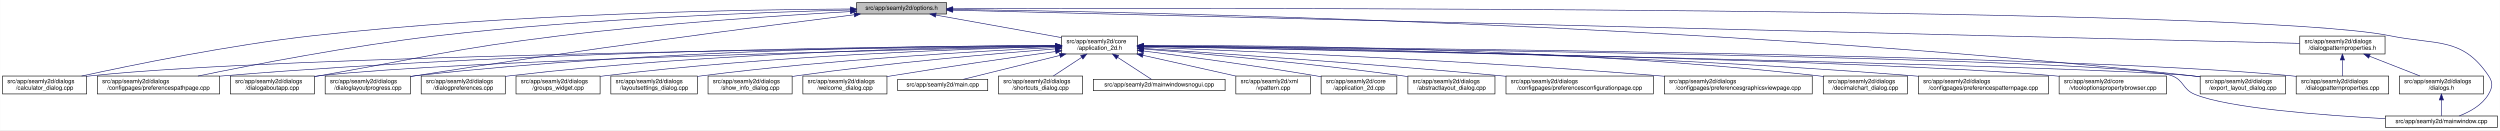
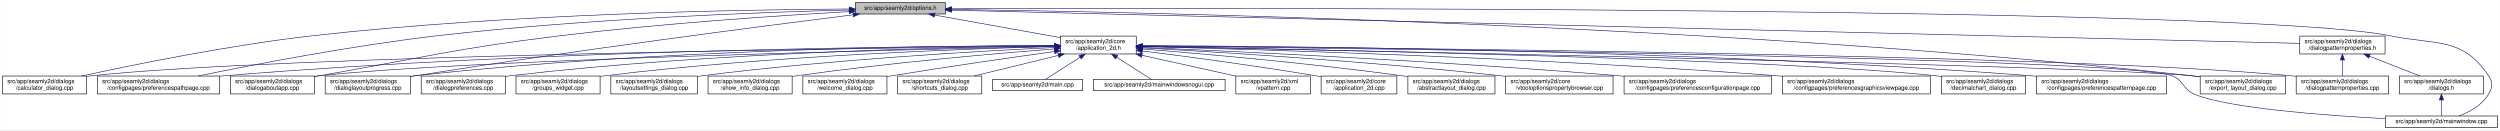
<svg xmlns="http://www.w3.org/2000/svg" xmlns:xlink="http://www.w3.org/1999/xlink" width="4192pt" height="218pt" viewBox="0.00 0.00 4191.50 218.00">
  <g id="graph0" class="graph" transform="scale(1 1) rotate(0) translate(4 214)">
    <polygon fill="white" stroke="transparent" points="-4,4 -4,-214 4187.5,-214 4187.5,4 -4,4" />
    <g id="node1" class="node">
      <g id="a_node1">
        <a xlink:title=" ">
-           <polygon fill="#bfbfbf" stroke="black" points="1432,-190.5 1432,-209.5 1583,-209.5 1583,-190.5 1432,-190.5" />
-           <text text-anchor="middle" x="1507.5" y="-197.5" font-family="Helvetica,sans-Serif" font-size="10.00">src/app/seamly2d/options.h</text>
+           <polygon fill="#bfbfbf" stroke="black" points="1430,-190.5 1430,-209.5 1581,-209.5 1581,-190.5 1430,-190.5" />
+           <text text-anchor="middle" x="1505.5" y="-197.5" font-family="Helvetica,sans-Serif" font-size="10.00">src/app/seamly2d/options.h</text>
        </a>
      </g>
    </g>
    <g id="node2" class="node">
      <g id="a_node2">
        <a xlink:href="../../d7/d61/application__2d_8h.html" target="_top" xlink:title=" ">
-           <polygon fill="white" stroke="black" points="1776,-123.5 1776,-153.5 1903,-153.5 1903,-123.5 1776,-123.5" />
-           <text text-anchor="start" x="1784" y="-141.5" font-family="Helvetica,sans-Serif" font-size="10.00">src/app/seamly2d/core</text>
-           <text text-anchor="middle" x="1839.5" y="-130.5" font-family="Helvetica,sans-Serif" font-size="10.00">/application_2d.h</text>
+           <polygon fill="white" stroke="black" points="1774,-123.5 1774,-153.5 1901,-153.5 1901,-123.5 1774,-123.5" />
+           <text text-anchor="start" x="1782" y="-141.5" font-family="Helvetica,sans-Serif" font-size="10.00">src/app/seamly2d/core</text>
+           <text text-anchor="middle" x="1837.5" y="-130.5" font-family="Helvetica,sans-Serif" font-size="10.00">/application_2d.h</text>
        </a>
      </g>
    </g>
    <g id="edge1" class="edge">
-       <path fill="none" stroke="midnightblue" d="M1564.93,-188.71C1623.72,-178.17 1714.85,-161.84 1775.81,-150.91" />
-       <polygon fill="midnightblue" stroke="midnightblue" points="1564.29,-185.27 1555.07,-190.48 1565.53,-192.16 1564.29,-185.27" />
+       <path fill="none" stroke="midnightblue" d="M1562.93,-188.71C1621.72,-178.17 1712.85,-161.84 1773.81,-150.91" />
+       <polygon fill="midnightblue" stroke="midnightblue" points="1562.29,-185.27 1553.07,-190.48 1563.53,-192.16 1562.29,-185.27" />
    </g>
    <g id="node5" class="node">
      <g id="a_node5">
        <a xlink:href="../../d7/dfa/calculator__dialog_8cpp.html" target="_top" xlink:title=" ">
          <polygon fill="white" stroke="black" points="0,-56.5 0,-86.5 141,-86.5 141,-56.5 0,-56.5" />
          <text text-anchor="start" x="8" y="-74.5" font-family="Helvetica,sans-Serif" font-size="10.00">src/app/seamly2d/dialogs</text>
          <text text-anchor="middle" x="70.5" y="-63.5" font-family="Helvetica,sans-Serif" font-size="10.00">/calculator_dialog.cpp</text>
        </a>
      </g>
    </g>
    <g id="edge25" class="edge">
-       <path fill="none" stroke="midnightblue" d="M1421.69,-198.94C1249.87,-197.97 851.62,-191.46 519.5,-154 380.16,-138.28 218.86,-105.34 132.58,-86.5" />
-       <polygon fill="midnightblue" stroke="midnightblue" points="1421.91,-202.44 1431.93,-198.99 1421.95,-195.44 1421.91,-202.44" />
-     </g>
-     <g id="node8" class="node">
-       <g id="a_node8">
+       <path fill="none" stroke="midnightblue" d="M1419.54,-198.93C1247.9,-197.94 850.74,-191.38 519.5,-154 380.16,-138.28 218.86,-105.33 132.58,-86.5" />
+       <polygon fill="midnightblue" stroke="midnightblue" points="1419.75,-202.43 1429.77,-198.98 1419.79,-195.43 1419.75,-202.43" />
+     </g>
+     <g id="node11" class="node">
+       <g id="a_node11">
        <a xlink:href="../../dc/d20/preferencespathpage_8cpp.html" target="_top" xlink:title=" ">
          <polygon fill="white" stroke="black" points="159,-56.5 159,-86.5 364,-86.5 364,-56.5 159,-56.5" />
          <text text-anchor="start" x="167" y="-74.5" font-family="Helvetica,sans-Serif" font-size="10.00">src/app/seamly2d/dialogs</text>
          <text text-anchor="middle" x="261.5" y="-63.5" font-family="Helvetica,sans-Serif" font-size="10.00">/configpages/preferencespathpage.cpp</text>
        </a>
      </g>
    </g>
    <g id="edge26" class="edge">
-       <path fill="none" stroke="midnightblue" d="M1421.69,-197.27C1277.9,-193.65 979.34,-183.04 728.5,-154 584.61,-137.34 417.84,-105.07 327.66,-86.52" />
-       <polygon fill="midnightblue" stroke="midnightblue" points="1421.69,-200.77 1431.78,-197.52 1421.87,-193.77 1421.69,-200.77" />
+       <path fill="none" stroke="midnightblue" d="M1419.91,-197.26C1276.49,-193.62 978.7,-182.98 728.5,-154 584.61,-137.33 417.84,-105.06 327.66,-86.52" />
+       <polygon fill="midnightblue" stroke="midnightblue" points="1419.89,-200.76 1429.97,-197.51 1420.06,-193.76 1419.89,-200.76" />
    </g>
    <g id="node12" class="node">
      <g id="a_node12">
        <a xlink:href="../../dd/d64/dialogaboutapp_8cpp.html" target="_top" xlink:title=" ">
          <polygon fill="white" stroke="black" points="382,-56.5 382,-86.5 523,-86.5 523,-56.5 382,-56.5" />
          <text text-anchor="start" x="390" y="-74.5" font-family="Helvetica,sans-Serif" font-size="10.00">src/app/seamly2d/dialogs</text>
          <text text-anchor="middle" x="452.5" y="-63.5" font-family="Helvetica,sans-Serif" font-size="10.00">/dialogaboutapp.cpp</text>
        </a>
      </g>
    </g>
    <g id="edge27" class="edge">
-       <path fill="none" stroke="midnightblue" d="M1421.5,-194.57C1309.21,-188.25 1106.67,-175.03 934.5,-154 754.27,-131.98 710.36,-118.28 531.5,-87 528.75,-86.52 525.95,-86.03 523.12,-85.52" />
-       <polygon fill="midnightblue" stroke="midnightblue" points="1421.57,-198.08 1431.75,-195.14 1421.96,-191.09 1421.57,-198.08" />
+       <path fill="none" stroke="midnightblue" d="M1419.33,-194.53C1307.34,-188.18 1105.83,-174.95 934.5,-154 754.27,-131.96 710.36,-118.28 531.5,-87 528.75,-86.52 525.95,-86.03 523.12,-85.52" />
+       <polygon fill="midnightblue" stroke="midnightblue" points="1419.37,-198.03 1429.55,-195.1 1419.77,-191.04 1419.37,-198.03" />
    </g>
    <g id="node13" class="node">
      <g id="a_node13">
        <a xlink:href="../../d6/d89/dialoglayoutprogress_8cpp.html" target="_top" xlink:title=" ">
          <polygon fill="white" stroke="black" points="541,-56.5 541,-86.5 684,-86.5 684,-56.5 541,-56.5" />
          <text text-anchor="start" x="549" y="-74.5" font-family="Helvetica,sans-Serif" font-size="10.00">src/app/seamly2d/dialogs</text>
          <text text-anchor="middle" x="612.5" y="-63.5" font-family="Helvetica,sans-Serif" font-size="10.00">/dialoglayoutprogress.cpp</text>
        </a>
      </g>
    </g>
    <g id="edge28" class="edge">
-       <path fill="none" stroke="midnightblue" d="M1427.91,-189.21C1281.88,-170.99 961.44,-129.83 692.5,-87 689.71,-86.56 686.87,-86.09 684,-85.62" />
-       <polygon fill="midnightblue" stroke="midnightblue" points="1427.76,-192.72 1438.12,-190.48 1428.63,-185.77 1427.76,-192.72" />
+       <path fill="none" stroke="midnightblue" d="M1426.11,-189.2C1280.44,-170.96 960.78,-129.77 692.5,-87 689.71,-86.56 686.87,-86.09 684,-85.62" />
+       <polygon fill="midnightblue" stroke="midnightblue" points="1425.93,-192.7 1436.29,-190.47 1426.8,-185.76 1425.93,-192.7" />
    </g>
    <g id="node16" class="node">
      <g id="a_node16">
        <a xlink:href="../../dd/d54/export__layout__dialog_8cpp.html" target="_top" xlink:title=" ">
          <polygon fill="white" stroke="black" points="3685,-56.5 3685,-86.5 3828,-86.5 3828,-56.5 3685,-56.5" />
          <text text-anchor="start" x="3693" y="-74.5" font-family="Helvetica,sans-Serif" font-size="10.00">src/app/seamly2d/dialogs</text>
          <text text-anchor="middle" x="3756.5" y="-63.5" font-family="Helvetica,sans-Serif" font-size="10.00">/export_layout_dialog.cpp</text>
        </a>
      </g>
    </g>
    <g id="edge33" class="edge">
-       <path fill="none" stroke="midnightblue" d="M1593.52,-198.1C1885.64,-194.3 2866.14,-175.34 3670.5,-87 3675.17,-86.49 3679.96,-85.89 3684.79,-85.23" />
-       <polygon fill="midnightblue" stroke="midnightblue" points="1593.38,-194.61 1583.42,-198.23 1593.47,-201.6 1593.38,-194.61" />
+       <path fill="none" stroke="midnightblue" d="M1591.1,-198.11C1882.86,-194.34 2864.93,-175.45 3670.5,-87 3675.17,-86.49 3679.96,-85.89 3684.79,-85.23" />
+       <polygon fill="midnightblue" stroke="midnightblue" points="1590.97,-194.62 1581.01,-198.24 1591.06,-201.62 1590.97,-194.62" />
    </g>
    <g id="node25" class="node">
      <g id="a_node25">
        <a xlink:href="../../d8/dd9/mainwindow_8cpp.html" target="_top" xlink:title=" ">
          <polygon fill="white" stroke="black" points="3995.5,-0.5 3995.5,-19.5 4183.5,-19.5 4183.5,-0.5 3995.5,-0.5" />
          <text text-anchor="middle" x="4089.5" y="-7.5" font-family="Helvetica,sans-Serif" font-size="10.00">src/app/seamly2d/mainwindow.cpp</text>
        </a>
      </g>
    </g>
    <g id="edge34" class="edge">
-       <path fill="none" stroke="midnightblue" d="M1593.18,-199.32C2004.19,-200.58 3763.75,-203.07 4003.5,-154 4081.04,-138.13 4124.3,-152.66 4168.5,-87 4176.19,-75.57 4175.42,-67.91 4168.5,-56 4157.95,-37.85 4137.04,-26.41 4119.38,-19.61" />
-       <polygon fill="midnightblue" stroke="midnightblue" points="1593.16,-195.82 1583.14,-199.28 1593.13,-202.82 1593.16,-195.82" />
+       <path fill="none" stroke="midnightblue" d="M1591.25,-199.32C2002.58,-200.59 3763.56,-203.11 4003.5,-154 4081.04,-138.13 4124.3,-152.66 4168.5,-87 4176.19,-75.57 4175.42,-67.91 4168.5,-56 4157.95,-37.85 4137.04,-26.41 4119.38,-19.61" />
+       <polygon fill="midnightblue" stroke="midnightblue" points="1591.22,-195.82 1581.21,-199.29 1591.19,-202.82 1591.22,-195.82" />
    </g>
    <g id="node26" class="node">
      <g id="a_node26">
        <a xlink:href="../../d5/d4e/dialogpatternproperties_8h.html" target="_top" xlink:title=" ">
          <polygon fill="white" stroke="black" points="3852,-123.5 3852,-153.5 3995,-153.5 3995,-123.5 3852,-123.5" />
          <text text-anchor="start" x="3860" y="-141.5" font-family="Helvetica,sans-Serif" font-size="10.00">src/app/seamly2d/dialogs</text>
          <text text-anchor="middle" x="3923.5" y="-130.5" font-family="Helvetica,sans-Serif" font-size="10.00">/dialogpatternproperties.h</text>
        </a>
      </g>
    </g>
    <g id="edge29" class="edge">
-       <path fill="none" stroke="midnightblue" d="M1593.23,-196.89C1973.17,-187.53 3501.83,-149.88 3851.85,-141.26" />
-       <polygon fill="midnightblue" stroke="midnightblue" points="1593.04,-193.39 1583.12,-197.14 1593.21,-200.39 1593.04,-193.39" />
+       <path fill="none" stroke="midnightblue" d="M1591.3,-196.89C1971.55,-187.53 3501.48,-149.88 3851.79,-141.26" />
+       <polygon fill="midnightblue" stroke="midnightblue" points="1591.1,-193.39 1581.19,-197.14 1591.27,-200.39 1591.1,-193.39" />
    </g>
    <g id="node3" class="node">
      <g id="a_node3">
        <a xlink:href="../../df/d3e/application__2d_8cpp.html" target="_top" xlink:title=" ">
          <polygon fill="white" stroke="black" points="2211,-56.5 2211,-86.5 2338,-86.5 2338,-56.5 2211,-56.5" />
          <text text-anchor="start" x="2219" y="-74.5" font-family="Helvetica,sans-Serif" font-size="10.00">src/app/seamly2d/core</text>
          <text text-anchor="middle" x="2274.5" y="-63.5" font-family="Helvetica,sans-Serif" font-size="10.00">/application_2d.cpp</text>
        </a>
      </g>
    </g>
    <g id="edge2" class="edge">
-       <path fill="none" stroke="midnightblue" d="M1913.15,-128.49C1986.43,-119.22 2102,-103.81 2201.5,-87 2204.56,-86.48 2207.68,-85.94 2210.84,-85.37" />
-       <polygon fill="midnightblue" stroke="midnightblue" points="1912.58,-125.03 1903.1,-129.75 1913.46,-131.97 1912.58,-125.03" />
+       <path fill="none" stroke="midnightblue" d="M1911.23,-128.55C1984.9,-119.31 2101.31,-103.89 2201.5,-87 2204.56,-86.48 2207.68,-85.94 2210.84,-85.37" />
+       <polygon fill="midnightblue" stroke="midnightblue" points="1910.61,-125.1 1901.13,-129.81 1911.48,-132.05 1910.61,-125.1" />
    </g>
    <g id="node4" class="node">
      <g id="a_node4">
        <a xlink:href="../../dd/db4/abstractlayout__dialog_8cpp.html" target="_top" xlink:title=" ">
          <polygon fill="white" stroke="black" points="2356.5,-56.5 2356.5,-86.5 2502.5,-86.5 2502.5,-56.5 2356.5,-56.5" />
          <text text-anchor="start" x="2364.5" y="-74.5" font-family="Helvetica,sans-Serif" font-size="10.00">src/app/seamly2d/dialogs</text>
          <text text-anchor="middle" x="2429.5" y="-63.5" font-family="Helvetica,sans-Serif" font-size="10.00">/abstractlayout_dialog.cpp</text>
        </a>
      </g>
    </g>
    <g id="edge3" class="edge">
-       <path fill="none" stroke="midnightblue" d="M1913.5,-131.85C2012.41,-123.9 2193.08,-108.01 2346.5,-87 2349.69,-86.56 2352.94,-86.09 2356.23,-85.6" />
-       <polygon fill="midnightblue" stroke="midnightblue" points="1913,-128.38 1903.31,-132.66 1913.55,-135.35 1913,-128.38" />
+       <path fill="none" stroke="midnightblue" d="M1911.38,-131.9C2010.6,-123.98 2192.27,-108.09 2346.5,-87 2349.69,-86.56 2352.94,-86.1 2356.23,-85.6" />
+       <polygon fill="midnightblue" stroke="midnightblue" points="1910.85,-128.43 1901.16,-132.71 1911.41,-135.41 1910.85,-128.43" />
    </g>
    <g id="edge4" class="edge">
-       <path fill="none" stroke="midnightblue" d="M1765.43,-136.78C1482.49,-133.81 469.73,-120.97 149.5,-87 146.73,-86.71 143.9,-86.37 141.06,-86" />
-       <polygon fill="midnightblue" stroke="midnightblue" points="1765.55,-140.28 1775.59,-136.89 1765.62,-133.28 1765.55,-140.28" />
+       <path fill="none" stroke="midnightblue" d="M1763.52,-136.78C1480.92,-133.8 469.35,-120.94 149.5,-87 146.73,-86.71 143.9,-86.37 141.06,-86" />
+       <polygon fill="midnightblue" stroke="midnightblue" points="1763.63,-140.28 1773.66,-136.89 1763.7,-133.28 1763.63,-140.28" />
    </g>
    <g id="node6" class="node">
      <g id="a_node6">
-         <a xlink:href="../../d2/d2d/preferencesconfigurationpage_8cpp.html" target="_top" xlink:title=" ">
-           <polygon fill="white" stroke="black" points="2521,-56.5 2521,-86.5 2768,-86.5 2768,-56.5 2521,-56.5" />
-           <text text-anchor="start" x="2529" y="-74.5" font-family="Helvetica,sans-Serif" font-size="10.00">src/app/seamly2d/dialogs</text>
-           <text text-anchor="middle" x="2644.5" y="-63.5" font-family="Helvetica,sans-Serif" font-size="10.00">/configpages/preferencesconfigurationpage.cpp</text>
+         <a xlink:href="../../d2/d00/vtooloptionspropertybrowser_8cpp.html" target="_top" xlink:title=" ">
+           <polygon fill="white" stroke="black" points="2520.5,-56.5 2520.5,-86.5 2700.5,-86.5 2700.5,-56.5 2520.5,-56.5" />
+           <text text-anchor="start" x="2528.5" y="-74.5" font-family="Helvetica,sans-Serif" font-size="10.00">src/app/seamly2d/core</text>
+           <text text-anchor="middle" x="2610.5" y="-63.5" font-family="Helvetica,sans-Serif" font-size="10.00">/vtooloptionspropertybrowser.cpp</text>
        </a>
      </g>
    </g>
    <g id="edge5" class="edge">
-       <path fill="none" stroke="midnightblue" d="M1913.14,-132.78C2036.85,-124.66 2294.21,-107 2511.5,-87 2514.62,-86.71 2517.79,-86.42 2520.98,-86.11" />
-       <polygon fill="midnightblue" stroke="midnightblue" points="1912.78,-129.29 1903.02,-133.44 1913.23,-136.28 1912.78,-129.29" />
+       <path fill="none" stroke="midnightblue" d="M1911.45,-133.67C2035.66,-126.86 2293.97,-111.05 2511.5,-87 2514.44,-86.68 2517.42,-86.33 2520.43,-85.97" />
+       <polygon fill="midnightblue" stroke="midnightblue" points="1911.09,-130.19 1901.29,-134.23 1911.47,-137.18 1911.09,-130.19" />
    </g>
    <g id="node7" class="node">
      <g id="a_node7">
+         <a xlink:href="../../d2/d2d/preferencesconfigurationpage_8cpp.html" target="_top" xlink:title=" ">
+           <polygon fill="white" stroke="black" points="2719,-56.5 2719,-86.5 2966,-86.5 2966,-56.5 2719,-56.5" />
+           <text text-anchor="start" x="2727" y="-74.5" font-family="Helvetica,sans-Serif" font-size="10.00">src/app/seamly2d/dialogs</text>
+           <text text-anchor="middle" x="2842.5" y="-63.5" font-family="Helvetica,sans-Serif" font-size="10.00">/configpages/preferencesconfigurationpage.cpp</text>
+         </a>
+       </g>
+     </g>
+     <g id="edge6" class="edge">
+       <path fill="none" stroke="midnightblue" d="M1911.07,-134.5C2061.29,-128.1 2414.05,-111.64 2709.5,-87 2712.62,-86.74 2715.79,-86.47 2718.98,-86.18" />
+       <polygon fill="midnightblue" stroke="midnightblue" points="1910.88,-131.01 1901.04,-134.93 1911.18,-138 1910.88,-131.01" />
+     </g>
+     <g id="node8" class="node">
+       <g id="a_node8">
        <a xlink:href="../../d9/d70/preferencesgraphicsviewpage_8cpp.html" target="_top" xlink:title=" ">
-           <polygon fill="white" stroke="black" points="2786.5,-56.5 2786.5,-86.5 3034.5,-86.5 3034.5,-56.5 2786.5,-56.5" />
-           <text text-anchor="start" x="2794.5" y="-74.5" font-family="Helvetica,sans-Serif" font-size="10.00">src/app/seamly2d/dialogs</text>
-           <text text-anchor="middle" x="2910.5" y="-63.5" font-family="Helvetica,sans-Serif" font-size="10.00">/configpages/preferencesgraphicsviewpage.cpp</text>
-         </a>
-       </g>
-     </g>
-     <g id="edge6" class="edge">
-       <path fill="none" stroke="midnightblue" d="M1913.3,-134.88C2071.62,-128.95 2455.54,-113 2776.5,-87 2779.77,-86.74 2783.07,-86.46 2786.41,-86.17" />
-       <polygon fill="midnightblue" stroke="midnightblue" points="1913.07,-131.38 1903.2,-135.25 1913.33,-138.38 1913.07,-131.38" />
+           <polygon fill="white" stroke="black" points="2984.5,-56.5 2984.5,-86.5 3232.5,-86.5 3232.5,-56.5 2984.5,-56.5" />
+           <text text-anchor="start" x="2992.5" y="-74.5" font-family="Helvetica,sans-Serif" font-size="10.00">src/app/seamly2d/dialogs</text>
+           <text text-anchor="middle" x="3108.5" y="-63.5" font-family="Helvetica,sans-Serif" font-size="10.00">/configpages/preferencesgraphicsviewpage.cpp</text>
+         </a>
+       </g>
    </g>
    <g id="edge7" class="edge">
-       <path fill="none" stroke="midnightblue" d="M1765.51,-137.45C1550.19,-136.75 905.38,-130.88 372.5,-87 369.79,-86.78 367.04,-86.53 364.27,-86.28" />
-       <polygon fill="midnightblue" stroke="midnightblue" points="1765.74,-140.95 1775.75,-137.48 1765.76,-133.95 1765.74,-140.95" />
+       <path fill="none" stroke="midnightblue" d="M1911.28,-135.84C2092.52,-131.42 2573.95,-117.54 2974.5,-87 2977.77,-86.75 2981.08,-86.49 2984.42,-86.21" />
+       <polygon fill="midnightblue" stroke="midnightblue" points="1910.98,-132.35 1901.07,-136.09 1911.15,-139.35 1910.98,-132.35" />
    </g>
    <g id="node9" class="node">
      <g id="a_node9">
        <a xlink:href="../../dd/dc2/decimalchart__dialog_8cpp.html" target="_top" xlink:title=" ">
-           <polygon fill="white" stroke="black" points="3053,-56.5 3053,-86.5 3194,-86.5 3194,-56.5 3053,-56.5" />
-           <text text-anchor="start" x="3061" y="-74.5" font-family="Helvetica,sans-Serif" font-size="10.00">src/app/seamly2d/dialogs</text>
-           <text text-anchor="middle" x="3123.5" y="-63.5" font-family="Helvetica,sans-Serif" font-size="10.00">/decimalchart_dialog.cpp</text>
+           <polygon fill="white" stroke="black" points="3251,-56.5 3251,-86.5 3392,-86.5 3392,-56.5 3251,-56.5" />
+           <text text-anchor="start" x="3259" y="-74.5" font-family="Helvetica,sans-Serif" font-size="10.00">src/app/seamly2d/dialogs</text>
+           <text text-anchor="middle" x="3321.5" y="-63.5" font-family="Helvetica,sans-Serif" font-size="10.00">/decimalchart_dialog.cpp</text>
        </a>
      </g>
    </g>
    <g id="edge8" class="edge">
-       <path fill="none" stroke="midnightblue" d="M1913.12,-137.92C2101.7,-138.25 2617.28,-134.34 3043.5,-87 3046.59,-86.66 3049.73,-86.27 3052.91,-85.84" />
-       <polygon fill="midnightblue" stroke="midnightblue" points="1913.05,-134.42 1903.05,-137.9 1913.04,-141.42 1913.05,-134.42" />
+       <path fill="none" stroke="midnightblue" d="M1911.28,-136.24C2161.96,-131.76 2979.9,-115.27 3241.5,-87 3244.59,-86.67 3247.73,-86.28 3250.91,-85.86" />
+       <polygon fill="midnightblue" stroke="midnightblue" points="1911.12,-132.75 1901.18,-136.42 1911.24,-139.75 1911.12,-132.75" />
    </g>
    <g id="node10" class="node">
      <g id="a_node10">
        <a xlink:href="../../dc/d63/preferencespatternpage_8cpp.html" target="_top" xlink:title=" ">
-           <polygon fill="white" stroke="black" points="3212.5,-56.5 3212.5,-86.5 3430.5,-86.5 3430.5,-56.5 3212.5,-56.5" />
-           <text text-anchor="start" x="3220.5" y="-74.5" font-family="Helvetica,sans-Serif" font-size="10.00">src/app/seamly2d/dialogs</text>
-           <text text-anchor="middle" x="3321.5" y="-63.5" font-family="Helvetica,sans-Serif" font-size="10.00">/configpages/preferencespatternpage.cpp</text>
+           <polygon fill="white" stroke="black" points="3410.5,-56.5 3410.5,-86.5 3628.5,-86.5 3628.5,-56.5 3410.5,-56.5" />
+           <text text-anchor="start" x="3418.5" y="-74.5" font-family="Helvetica,sans-Serif" font-size="10.00">src/app/seamly2d/dialogs</text>
+           <text text-anchor="middle" x="3519.5" y="-63.5" font-family="Helvetica,sans-Serif" font-size="10.00">/configpages/preferencespatternpage.cpp</text>
        </a>
      </g>
    </g>
    <g id="edge9" class="edge">
-       <path fill="none" stroke="midnightblue" d="M1913.17,-136.95C2117.95,-134.95 2711.25,-125.96 3202.5,-87 3205.72,-86.74 3208.98,-86.47 3212.27,-86.17" />
-       <polygon fill="midnightblue" stroke="midnightblue" points="1913.1,-133.45 1903.13,-137.05 1913.17,-140.45 1913.1,-133.45" />
-     </g>
-     <g id="node11" class="node">
-       <g id="a_node11">
-         <a xlink:href="../../d2/d00/vtooloptionspropertybrowser_8cpp.html" target="_top" xlink:title=" ">
-           <polygon fill="white" stroke="black" points="3448.5,-56.5 3448.5,-86.5 3628.5,-86.5 3628.5,-56.5 3448.5,-56.5" />
-           <text text-anchor="start" x="3456.5" y="-74.5" font-family="Helvetica,sans-Serif" font-size="10.00">src/app/seamly2d/core</text>
-           <text text-anchor="middle" x="3538.5" y="-63.5" font-family="Helvetica,sans-Serif" font-size="10.00">/vtooloptionspropertybrowser.cpp</text>
-         </a>
-       </g>
+       <path fill="none" stroke="midnightblue" d="M1911.26,-137.44C2135.43,-136.77 2828.31,-131.02 3400.5,-87 3403.72,-86.75 3406.98,-86.48 3410.27,-86.19" />
+       <polygon fill="midnightblue" stroke="midnightblue" points="1911.25,-133.94 1901.26,-137.47 1911.27,-140.94 1911.25,-133.94" />
    </g>
    <g id="edge10" class="edge">
-       <path fill="none" stroke="midnightblue" d="M1913.19,-136.29C2185.83,-131.64 3137.15,-113.83 3439.5,-87 3442.44,-86.74 3445.43,-86.45 3448.44,-86.13" />
-       <polygon fill="midnightblue" stroke="midnightblue" points="1912.95,-132.79 1903.01,-136.46 1913.07,-139.79 1912.95,-132.79" />
+       <path fill="none" stroke="midnightblue" d="M1763.62,-137.44C1548.59,-136.74 904.66,-130.83 372.5,-87 369.79,-86.78 367.04,-86.53 364.27,-86.28" />
+       <polygon fill="midnightblue" stroke="midnightblue" points="1763.82,-140.94 1773.83,-137.47 1763.84,-133.94 1763.82,-140.94" />
    </g>
    <g id="edge11" class="edge">
-       <path fill="none" stroke="midnightblue" d="M1765.59,-136.04C1526.16,-131.08 773.4,-113.73 531.5,-87 528.73,-86.69 525.91,-86.35 523.06,-85.97" />
-       <polygon fill="midnightblue" stroke="midnightblue" points="1765.85,-139.54 1775.92,-136.25 1766,-132.55 1765.85,-139.54" />
+       <path fill="none" stroke="midnightblue" d="M1763.29,-136.03C1523.78,-131.05 772.9,-113.68 531.5,-87 528.73,-86.69 525.91,-86.35 523.06,-85.97" />
+       <polygon fill="midnightblue" stroke="midnightblue" points="1763.56,-139.53 1773.63,-136.24 1763.7,-132.53 1763.56,-139.53" />
    </g>
    <g id="edge12" class="edge">
-       <path fill="none" stroke="midnightblue" d="M1765.83,-137.7C1583.34,-137.46 1095.9,-132.23 692.5,-87 689.83,-86.7 687.12,-86.37 684.39,-86" />
-       <polygon fill="midnightblue" stroke="midnightblue" points="1765.85,-141.2 1775.85,-137.71 1765.85,-134.2 1765.85,-141.2" />
+       <path fill="none" stroke="midnightblue" d="M1763.96,-137.69C1581.79,-137.43 1095.19,-132.16 692.5,-87 689.83,-86.7 687.12,-86.37 684.39,-86" />
+       <polygon fill="midnightblue" stroke="midnightblue" points="1763.96,-141.19 1773.96,-137.7 1763.97,-134.19 1763.96,-141.19" />
    </g>
    <g id="node14" class="node">
      <g id="a_node14">
        <a xlink:href="../../d5/d18/dialogpatternproperties_8cpp.html" target="_top" xlink:title=" ">
          <polygon fill="white" stroke="black" points="3846,-56.5 3846,-86.5 4001,-86.5 4001,-56.5 3846,-56.5" />
          <text text-anchor="start" x="3854" y="-74.5" font-family="Helvetica,sans-Serif" font-size="10.00">src/app/seamly2d/dialogs</text>
          <text text-anchor="middle" x="3923.5" y="-63.5" font-family="Helvetica,sans-Serif" font-size="10.00">/dialogpatternproperties.cpp</text>
        </a>
      </g>
    </g>
    <g id="edge13" class="edge">
-       <path fill="none" stroke="midnightblue" d="M1913.52,-137.02C2227.73,-134.75 3452.47,-123.68 3836.5,-87 3839.55,-86.71 3842.65,-86.37 3845.78,-86.01" />
-       <polygon fill="midnightblue" stroke="midnightblue" points="1913.15,-133.52 1903.17,-137.09 1913.2,-140.52 1913.15,-133.52" />
+       <path fill="none" stroke="midnightblue" d="M1911.6,-137.02C2226.12,-134.75 3452.08,-123.71 3836.5,-87 3839.55,-86.71 3842.65,-86.37 3845.78,-86.01" />
+       <polygon fill="midnightblue" stroke="midnightblue" points="1911.21,-133.52 1901.24,-137.09 1911.26,-140.52 1911.21,-133.52" />
    </g>
    <g id="node15" class="node">
      <g id="a_node15">
        <a xlink:href="../../d5/dc5/dialogpreferences_8cpp.html" target="_top" xlink:title=" ">
          <polygon fill="white" stroke="black" points="702,-56.5 702,-86.5 843,-86.5 843,-56.5 702,-56.5" />
          <text text-anchor="start" x="710" y="-74.5" font-family="Helvetica,sans-Serif" font-size="10.00">src/app/seamly2d/dialogs</text>
          <text text-anchor="middle" x="772.5" y="-63.5" font-family="Helvetica,sans-Serif" font-size="10.00">/dialogpreferences.cpp</text>
        </a>
      </g>
    </g>
    <g id="edge14" class="edge">
-       <path fill="none" stroke="midnightblue" d="M1765.97,-137.01C1601.53,-135.21 1191.74,-126.75 851.5,-87 848.73,-86.68 845.91,-86.31 843.07,-85.92" />
-       <polygon fill="midnightblue" stroke="midnightblue" points="1765.94,-140.51 1775.98,-137.12 1766.01,-133.51 1765.94,-140.51" />
+       <path fill="none" stroke="midnightblue" d="M1763.33,-137C1598.7,-135.16 1190.51,-126.62 851.5,-87 848.73,-86.68 845.91,-86.31 843.07,-85.92" />
+       <polygon fill="midnightblue" stroke="midnightblue" points="1763.78,-140.5 1773.82,-137.11 1763.85,-133.5 1763.78,-140.5" />
    </g>
    <g id="edge15" class="edge">
-       <path fill="none" stroke="midnightblue" d="M1913.27,-136.07C2233.37,-129.81 3493.89,-104.24 3670.5,-87 3675.17,-86.54 3679.97,-85.99 3684.8,-85.36" />
-       <polygon fill="midnightblue" stroke="midnightblue" points="1913.11,-132.58 1903.18,-136.27 1913.24,-139.58 1913.11,-132.58" />
+       <path fill="none" stroke="midnightblue" d="M1911.35,-136.08C2231.8,-129.81 3493.7,-104.26 3670.5,-87 3675.17,-86.54 3679.97,-85.99 3684.8,-85.36" />
+       <polygon fill="midnightblue" stroke="midnightblue" points="1911.17,-132.58 1901.24,-136.27 1911.31,-139.58 1911.17,-132.58" />
    </g>
    <g id="node17" class="node">
      <g id="a_node17">
        <a xlink:href="../../db/d5c/groups__widget_8cpp.html" target="_top" xlink:title=" ">
          <polygon fill="white" stroke="black" points="861,-56.5 861,-86.5 1002,-86.5 1002,-56.5 861,-56.5" />
          <text text-anchor="start" x="869" y="-74.5" font-family="Helvetica,sans-Serif" font-size="10.00">src/app/seamly2d/dialogs</text>
          <text text-anchor="middle" x="931.5" y="-63.5" font-family="Helvetica,sans-Serif" font-size="10.00">/groups_widget.cpp</text>
        </a>
      </g>
    </g>
    <g id="edge16" class="edge">
-       <path fill="none" stroke="midnightblue" d="M1765.7,-135.99C1620.56,-132.36 1287.96,-120.79 1010.5,-87 1007.73,-86.66 1004.91,-86.29 1002.07,-85.89" />
-       <polygon fill="midnightblue" stroke="midnightblue" points="1765.74,-139.49 1775.82,-136.24 1765.91,-132.49 1765.74,-139.49" />
+       <path fill="none" stroke="midnightblue" d="M1763.88,-135.98C1619.08,-132.33 1287.29,-120.73 1010.5,-87 1007.73,-86.66 1004.91,-86.29 1002.07,-85.89" />
+       <polygon fill="midnightblue" stroke="midnightblue" points="1763.89,-139.48 1773.97,-136.23 1764.06,-132.48 1763.89,-139.48" />
    </g>
    <g id="node18" class="node">
      <g id="a_node18">
        <a xlink:href="../../d0/dfa/layoutsettings__dialog_8cpp.html" target="_top" xlink:title=" ">
          <polygon fill="white" stroke="black" points="1020,-56.5 1020,-86.5 1165,-86.5 1165,-56.5 1020,-56.5" />
          <text text-anchor="start" x="1028" y="-74.5" font-family="Helvetica,sans-Serif" font-size="10.00">src/app/seamly2d/dialogs</text>
          <text text-anchor="middle" x="1092.5" y="-63.5" font-family="Helvetica,sans-Serif" font-size="10.00">/layoutsettings_dialog.cpp</text>
        </a>
      </g>
    </g>
    <g id="edge17" class="edge">
-       <path fill="none" stroke="midnightblue" d="M1765.86,-134.36C1642.81,-128.57 1387.76,-114.23 1173.5,-87 1170.81,-86.66 1168.07,-86.29 1165.3,-85.89" />
-       <polygon fill="midnightblue" stroke="midnightblue" points="1765.77,-137.86 1775.92,-134.83 1766.1,-130.87 1765.77,-137.86" />
+       <path fill="none" stroke="midnightblue" d="M1763.6,-134.33C1640.73,-128.5 1386.84,-114.14 1173.5,-87 1170.81,-86.66 1168.07,-86.29 1165.3,-85.89" />
+       <polygon fill="midnightblue" stroke="midnightblue" points="1763.5,-137.82 1773.65,-134.8 1763.82,-130.83 1763.5,-137.82" />
    </g>
    <g id="node19" class="node">
      <g id="a_node19">
        <a xlink:href="../../d2/df4/show__info__dialog_8cpp.html" target="_top" xlink:title=" ">
          <polygon fill="white" stroke="black" points="1183,-56.5 1183,-86.5 1324,-86.5 1324,-56.5 1183,-56.5" />
          <text text-anchor="start" x="1191" y="-74.5" font-family="Helvetica,sans-Serif" font-size="10.00">src/app/seamly2d/dialogs</text>
          <text text-anchor="middle" x="1253.5" y="-63.5" font-family="Helvetica,sans-Serif" font-size="10.00">/show_info_dialog.cpp</text>
        </a>
      </g>
    </g>
    <g id="edge18" class="edge">
-       <path fill="none" stroke="midnightblue" d="M1765.48,-132.05C1666.53,-124.32 1485.82,-108.67 1332.5,-87 1329.74,-86.61 1326.93,-86.19 1324.09,-85.75" />
-       <polygon fill="midnightblue" stroke="midnightblue" points="1765.43,-135.55 1775.67,-132.84 1765.97,-128.57 1765.43,-135.55" />
+       <path fill="none" stroke="midnightblue" d="M1763.77,-132.03C1665.21,-124.28 1485.22,-108.61 1332.5,-87 1329.74,-86.61 1326.93,-86.19 1324.09,-85.75" />
+       <polygon fill="midnightblue" stroke="midnightblue" points="1763.68,-135.53 1773.92,-132.82 1764.22,-128.55 1763.68,-135.53" />
    </g>
    <g id="node20" class="node">
      <g id="a_node20">
        <a xlink:href="../../df/d69/welcome__dialog_8cpp.html" target="_top" xlink:title=" ">
          <polygon fill="white" stroke="black" points="1342,-56.5 1342,-86.5 1483,-86.5 1483,-56.5 1342,-56.5" />
          <text text-anchor="start" x="1350" y="-74.5" font-family="Helvetica,sans-Serif" font-size="10.00">src/app/seamly2d/dialogs</text>
          <text text-anchor="middle" x="1412.5" y="-63.5" font-family="Helvetica,sans-Serif" font-size="10.00">/welcome_dialog.cpp</text>
        </a>
      </g>
    </g>
    <g id="edge19" class="edge">
-       <path fill="none" stroke="midnightblue" d="M1765.77,-127.62C1695.25,-117.97 1585.95,-102.52 1491.5,-87 1488.75,-86.55 1485.94,-86.08 1483.11,-85.6" />
-       <polygon fill="midnightblue" stroke="midnightblue" points="1765.51,-131.11 1775.89,-129 1766.45,-124.18 1765.51,-131.11" />
+       <path fill="none" stroke="midnightblue" d="M1763.88,-127.55C1693.75,-117.88 1585.27,-102.44 1491.5,-87 1488.75,-86.55 1485.94,-86.08 1483.11,-85.59" />
+       <polygon fill="midnightblue" stroke="midnightblue" points="1763.56,-131.04 1773.94,-128.93 1764.51,-124.1 1763.56,-131.04" />
    </g>
    <g id="node21" class="node">
      <g id="a_node21">
-         <a xlink:href="../../dc/d14/app_2seamly2d_2main_8cpp.html" target="_top" xlink:title=" ">
-           <polygon fill="white" stroke="black" points="1501,-62 1501,-81 1652,-81 1652,-62 1501,-62" />
-           <text text-anchor="middle" x="1576.5" y="-69" font-family="Helvetica,sans-Serif" font-size="10.00">src/app/seamly2d/main.cpp</text>
+         <a xlink:href="../../dd/d84/shortcuts__dialog_8cpp.html" target="_top" xlink:title=" ">
+           <polygon fill="white" stroke="black" points="1501,-56.5 1501,-86.5 1642,-86.5 1642,-56.5 1501,-56.5" />
+           <text text-anchor="start" x="1509" y="-74.5" font-family="Helvetica,sans-Serif" font-size="10.00">src/app/seamly2d/dialogs</text>
+           <text text-anchor="middle" x="1571.5" y="-63.5" font-family="Helvetica,sans-Serif" font-size="10.00">/shortcuts_dialog.cpp</text>
        </a>
      </g>
    </g>
    <g id="edge20" class="edge">
-       <path fill="none" stroke="midnightblue" d="M1773.02,-121.07C1721.44,-108.32 1652.04,-91.17 1611.01,-81.03" />
-       <polygon fill="midnightblue" stroke="midnightblue" points="1772.21,-124.47 1782.76,-123.48 1773.89,-117.68 1772.21,-124.47" />
+       <path fill="none" stroke="midnightblue" d="M1770.19,-121.05C1726.7,-110.43 1670.7,-96.74 1629.25,-86.61" />
+       <polygon fill="midnightblue" stroke="midnightblue" points="1769.56,-124.5 1780.11,-123.48 1771.23,-117.7 1769.56,-124.5" />
    </g>
    <g id="node22" class="node">
      <g id="a_node22">
-         <a xlink:href="../../dd/d84/shortcuts__dialog_8cpp.html" target="_top" xlink:title=" ">
-           <polygon fill="white" stroke="black" points="1670,-56.5 1670,-86.5 1811,-86.5 1811,-56.5 1670,-56.5" />
-           <text text-anchor="start" x="1678" y="-74.5" font-family="Helvetica,sans-Serif" font-size="10.00">src/app/seamly2d/dialogs</text>
-           <text text-anchor="middle" x="1740.5" y="-63.5" font-family="Helvetica,sans-Serif" font-size="10.00">/shortcuts_dialog.cpp</text>
+         <a xlink:href="../../dc/d14/app_2seamly2d_2main_8cpp.html" target="_top" xlink:title=" ">
+           <polygon fill="white" stroke="black" points="1660,-62 1660,-81 1811,-81 1811,-62 1660,-62" />
+           <text text-anchor="middle" x="1735.5" y="-69" font-family="Helvetica,sans-Serif" font-size="10.00">src/app/seamly2d/main.cpp</text>
        </a>
      </g>
    </g>
    <g id="edge21" class="edge">
-       <path fill="none" stroke="midnightblue" d="M1809.39,-117.73C1794.08,-107.68 1775.81,-95.68 1761.94,-86.58" />
-       <polygon fill="midnightblue" stroke="midnightblue" points="1807.74,-120.83 1818.02,-123.4 1811.58,-114.98 1807.74,-120.83" />
+       <path fill="none" stroke="midnightblue" d="M1806.86,-117.97C1787.52,-105.65 1763.5,-90.35 1748.85,-81.01" />
+       <polygon fill="midnightblue" stroke="midnightblue" points="1805.05,-120.97 1815.37,-123.4 1808.82,-115.07 1805.05,-120.97" />
    </g>
    <g id="node23" class="node">
      <g id="a_node23">
        <a xlink:href="../../d8/de8/mainwindowsnogui_8cpp.html" target="_top" xlink:title=" ">
          <polygon fill="white" stroke="black" points="1829,-62 1829,-81 2050,-81 2050,-62 1829,-62" />
          <text text-anchor="middle" x="1939.5" y="-69" font-family="Helvetica,sans-Serif" font-size="10.00">src/app/seamly2d/mainwindowsnogui.cpp</text>
        </a>
      </g>
    </g>
    <g id="edge22" class="edge">
-       <path fill="none" stroke="midnightblue" d="M1869.8,-117.81C1888.71,-105.51 1912.11,-90.3 1926.41,-81.01" />
-       <polygon fill="midnightblue" stroke="midnightblue" points="1867.68,-115.01 1861.2,-123.4 1871.49,-120.88 1867.68,-115.01" />
+       <path fill="none" stroke="midnightblue" d="M1868.14,-117.97C1887.48,-105.65 1911.5,-90.35 1926.15,-81.01" />
+       <polygon fill="midnightblue" stroke="midnightblue" points="1866.18,-115.07 1859.63,-123.4 1869.95,-120.97 1866.18,-115.07" />
    </g>
    <g id="node24" class="node">
      <g id="a_node24">
        <a xlink:href="../../d3/d49/vpattern_8cpp.html" target="_top" xlink:title=" ">
          <polygon fill="white" stroke="black" points="2068,-56.5 2068,-86.5 2193,-86.5 2193,-56.5 2068,-56.5" />
          <text text-anchor="start" x="2076" y="-74.5" font-family="Helvetica,sans-Serif" font-size="10.00">src/app/seamly2d/xml</text>
          <text text-anchor="middle" x="2130.5" y="-63.5" font-family="Helvetica,sans-Serif" font-size="10.00">/vpattern.cpp</text>
        </a>
      </g>
    </g>
    <g id="edge23" class="edge">
-       <path fill="none" stroke="midnightblue" d="M1912.27,-121.24C1960.14,-110.55 2022.15,-96.7 2067.83,-86.5" />
-       <polygon fill="midnightblue" stroke="midnightblue" points="1911.28,-117.88 1902.28,-123.48 1912.81,-124.71 1911.28,-117.88" />
+       <path fill="none" stroke="midnightblue" d="M1910.51,-121.3C1958.92,-110.56 2021.78,-96.62 2067.9,-86.39" />
+       <polygon fill="midnightblue" stroke="midnightblue" points="1909.72,-117.89 1900.72,-123.48 1911.24,-124.73 1909.72,-117.89" />
    </g>
    <g id="edge24" class="edge">
-       <path fill="none" stroke="midnightblue" d="M1913.44,-136.75C2241.81,-133.27 3555.59,-117.47 3637.5,-87 3657.93,-79.4 3655.39,-64.41 3675.5,-56 3731.36,-32.63 3891.36,-20.58 3995.3,-15.04" />
-       <polygon fill="midnightblue" stroke="midnightblue" points="1913.05,-133.26 1903.09,-136.86 1913.13,-140.26 1913.05,-133.26" />
+       <path fill="none" stroke="midnightblue" d="M1911.52,-136.76C2240.26,-133.28 3555.5,-117.51 3637.5,-87 3657.93,-79.4 3655.39,-64.41 3675.5,-56 3731.36,-32.63 3891.36,-20.58 3995.3,-15.04" />
+       <polygon fill="midnightblue" stroke="midnightblue" points="1911.12,-133.26 1901.16,-136.86 1911.2,-140.26 1911.12,-133.26" />
    </g>
    <g id="edge30" class="edge">
      <path fill="none" stroke="midnightblue" d="M3923.5,-113.11C3923.5,-104.15 3923.5,-94.32 3923.5,-86.58" />
      <polygon fill="midnightblue" stroke="midnightblue" points="3920,-113.4 3923.5,-123.4 3927,-113.4 3920,-113.4" />
    </g>
    <g id="node27" class="node">
      <g id="a_node27">
        <a xlink:href="../../d6/d64/dialogs_8h.html" target="_top" xlink:title=" ">
          <polygon fill="white" stroke="black" points="4019,-56.5 4019,-86.5 4160,-86.5 4160,-56.5 4019,-56.5" />
          <text text-anchor="start" x="4027" y="-74.5" font-family="Helvetica,sans-Serif" font-size="10.00">src/app/seamly2d/dialogs</text>
          <text text-anchor="middle" x="4089.5" y="-63.5" font-family="Helvetica,sans-Serif" font-size="10.00">/dialogs.h</text>
        </a>
      </g>
    </g>
    <g id="edge31" class="edge">
      <path fill="none" stroke="midnightblue" d="M3969.01,-119.68C3995.63,-109.26 4028.77,-96.28 4053.55,-86.58" />
      <polygon fill="midnightblue" stroke="midnightblue" points="3967.55,-116.49 3959.52,-123.4 3970.11,-123.01 3967.55,-116.49" />
    </g>
    <g id="edge32" class="edge">
      <path fill="none" stroke="midnightblue" d="M4089.5,-46.29C4089.5,-36.86 4089.5,-26.65 4089.5,-19.66" />
      <polygon fill="midnightblue" stroke="midnightblue" points="4086,-46.4 4089.5,-56.4 4093,-46.4 4086,-46.4" />
    </g>
  </g>
</svg>
